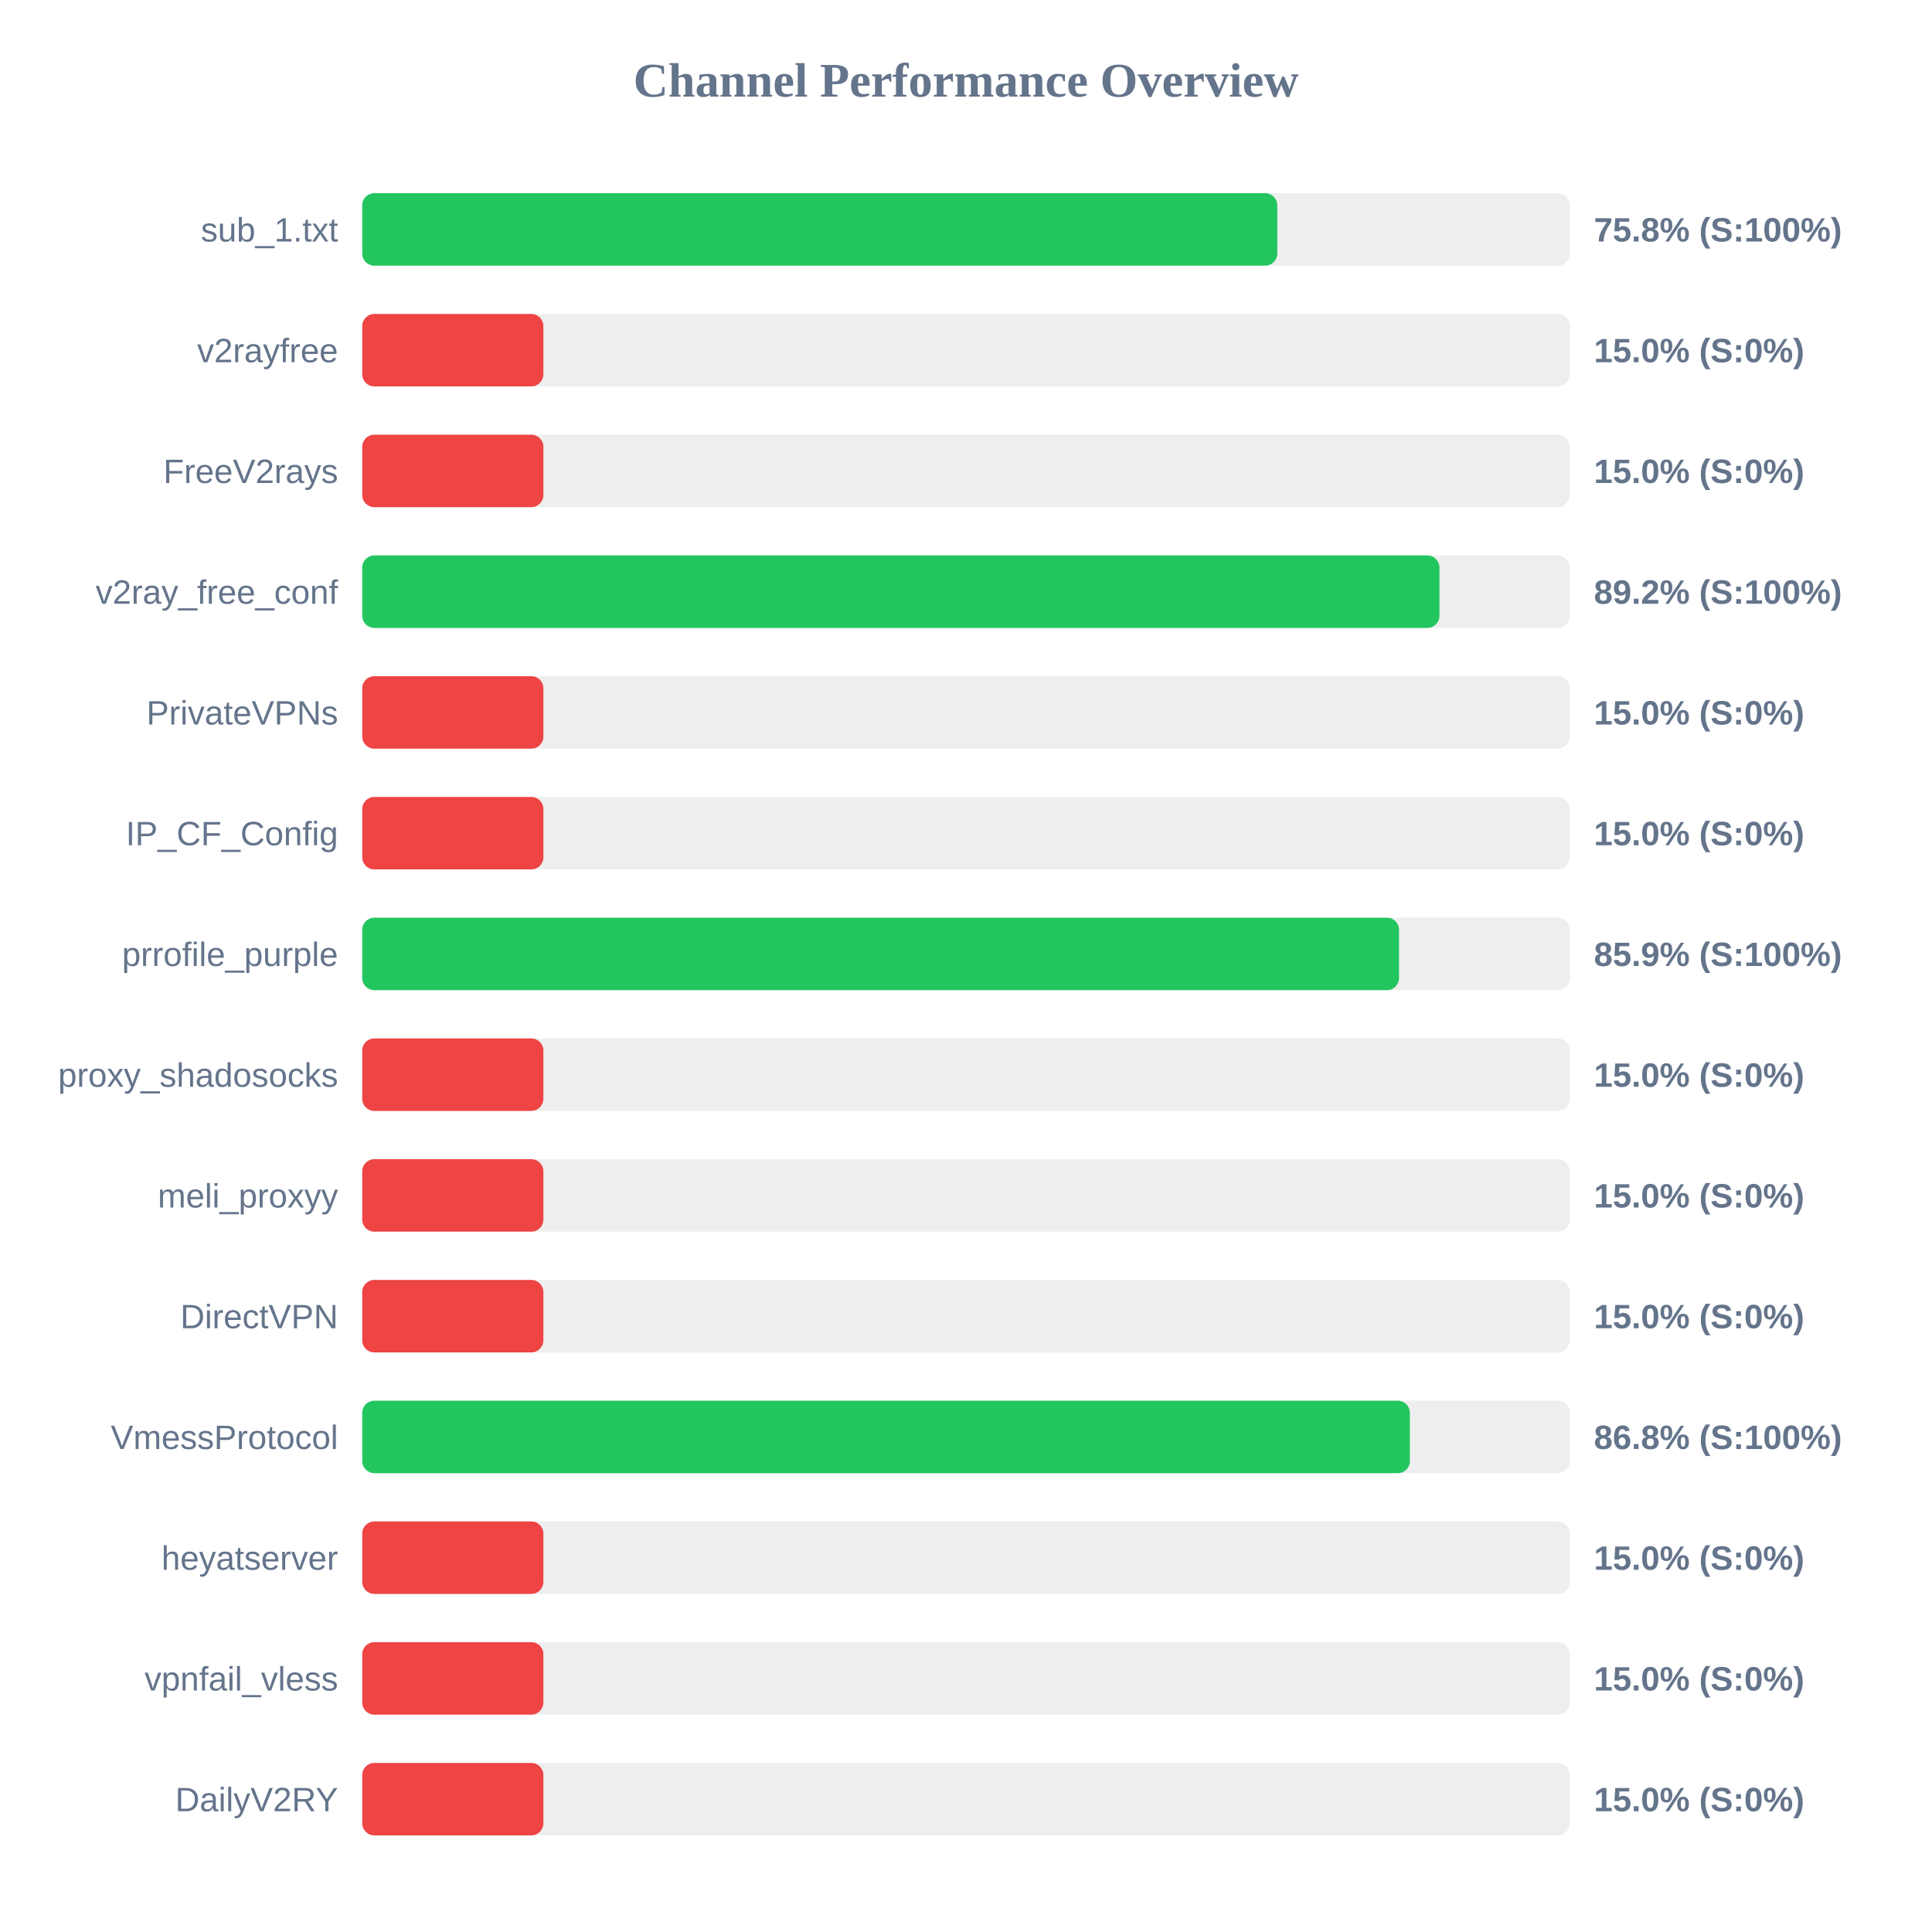
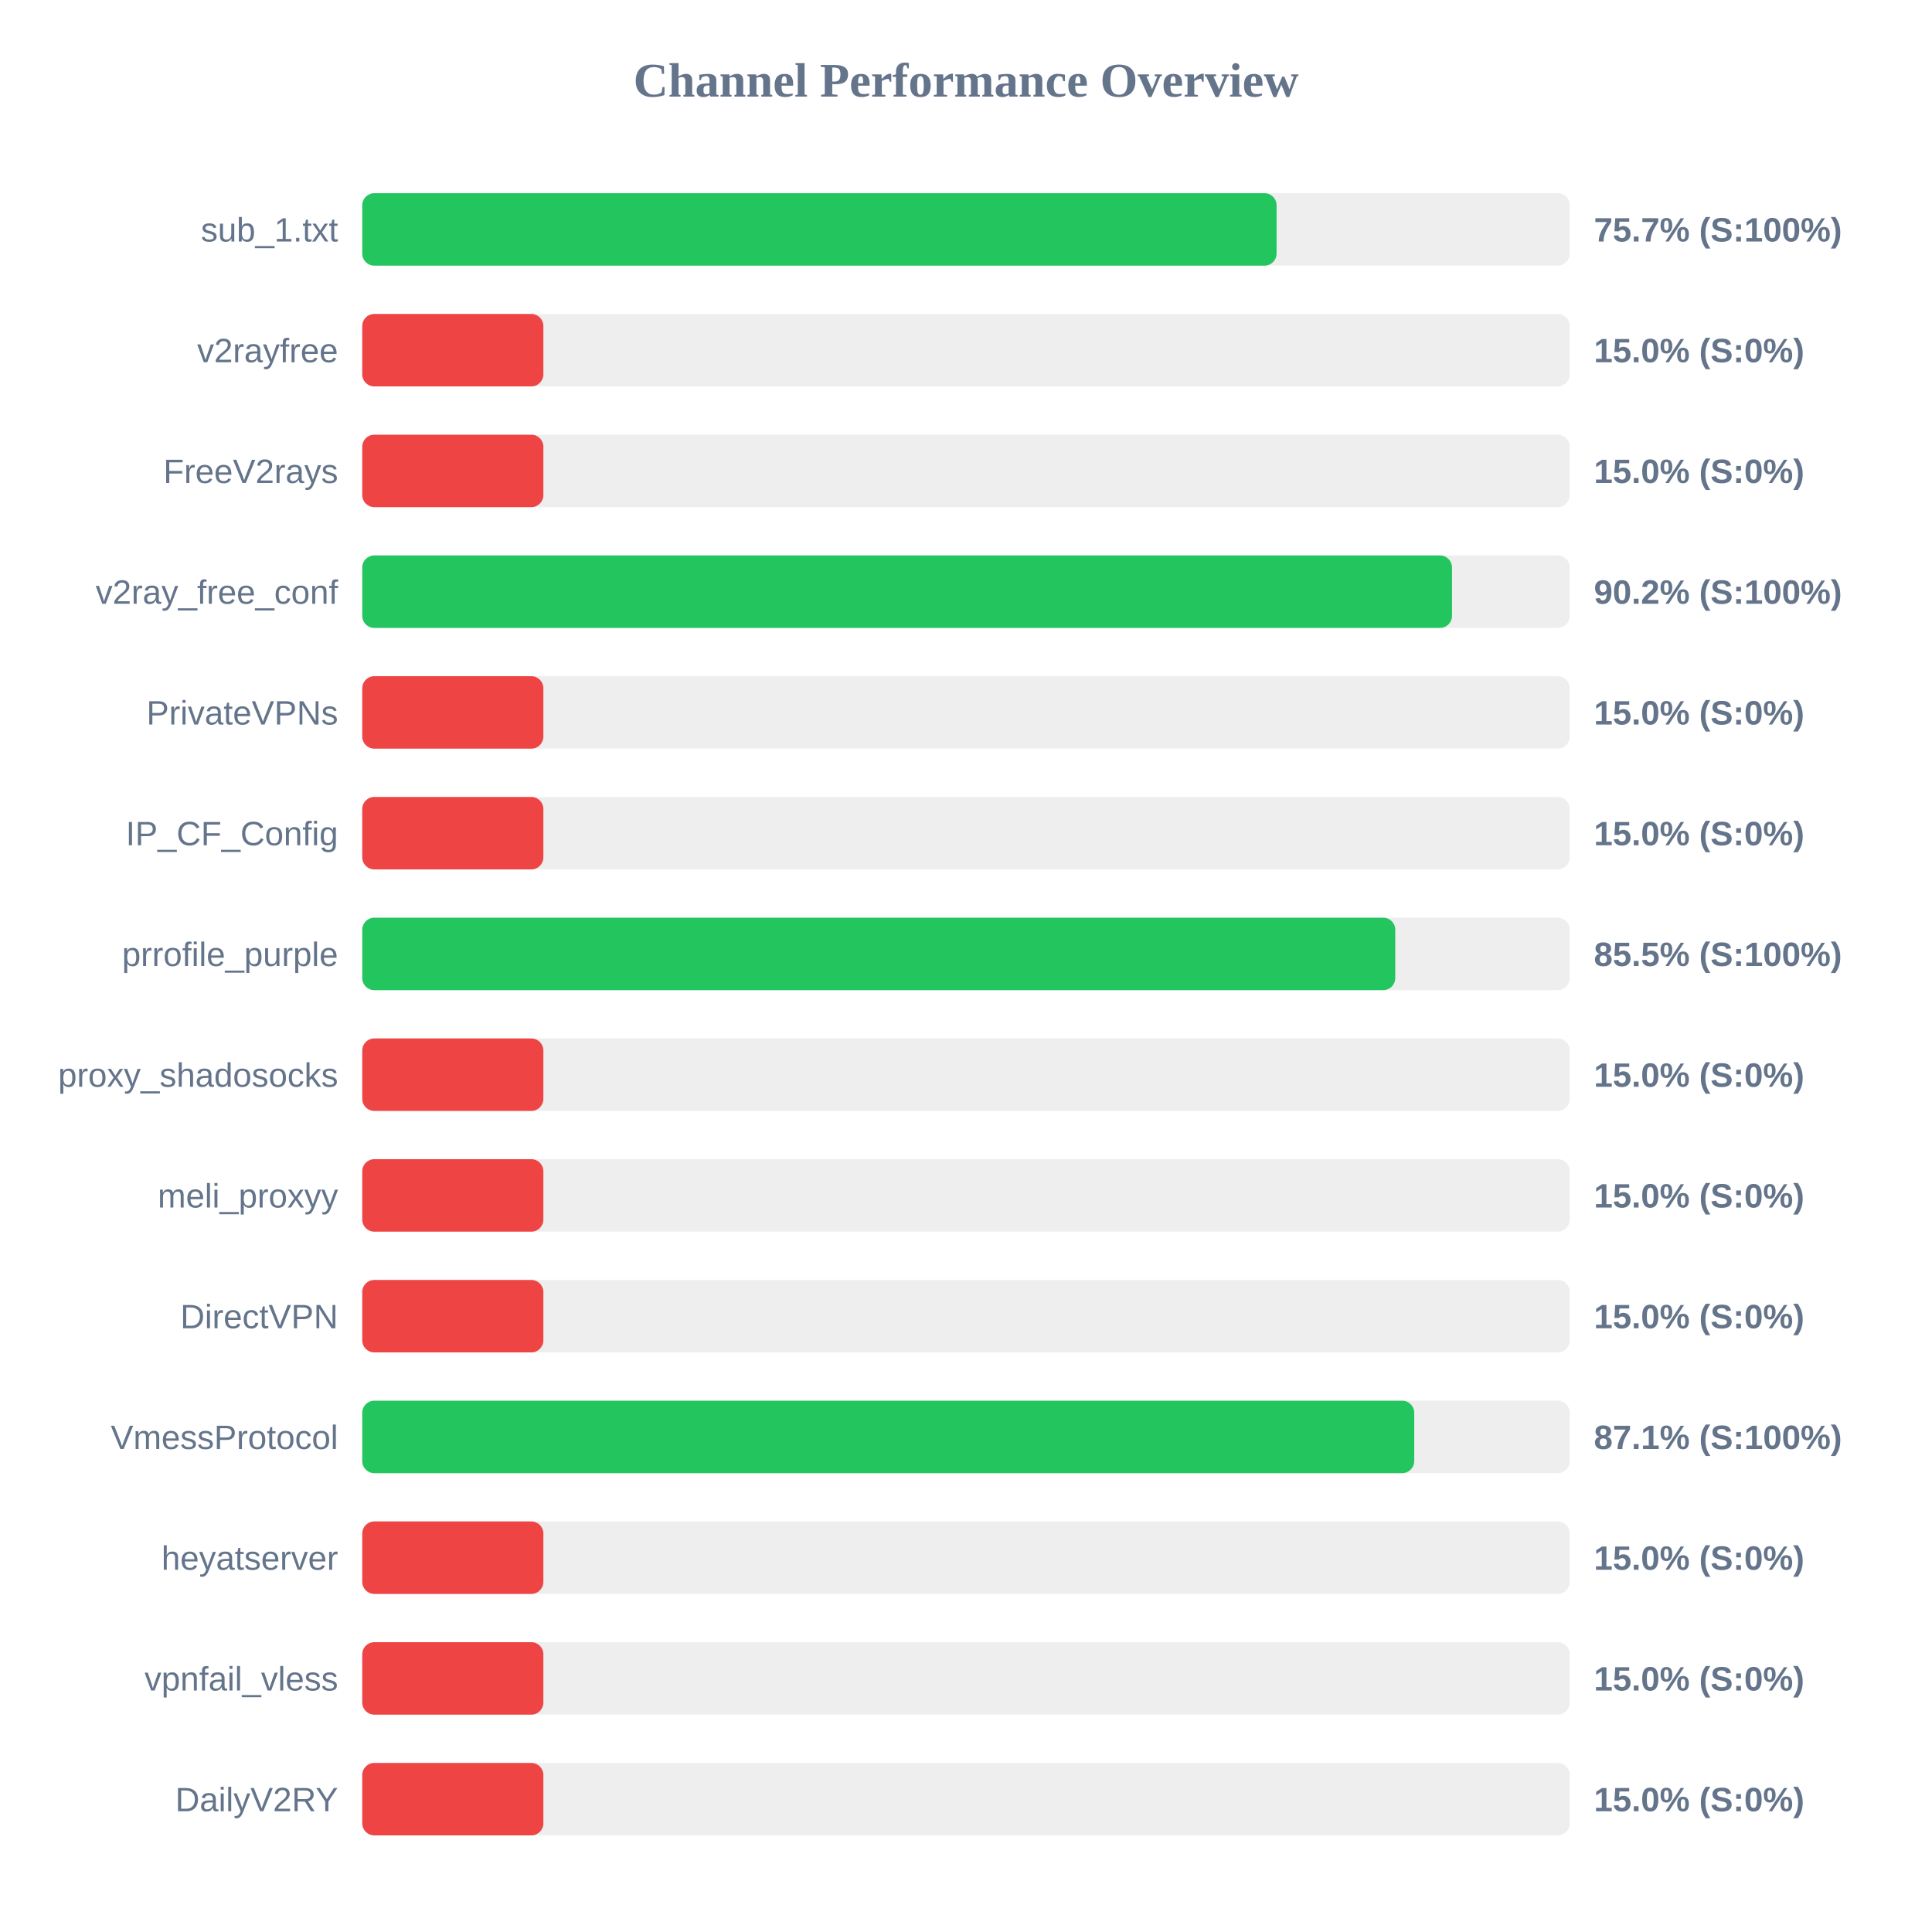
<svg xmlns="http://www.w3.org/2000/svg" width="800" height="800" version="1.1">
  <style>
        .row { font: 14px Arial; fill: #64748b; }
        .score { font: bold 14px Arial; fill: #64748b; }
    </style>
  <text x="400" y="40" text-anchor="middle" font-size="20px" font-weight="bold" fill="#64748b">Channel Performance Overview</text>
  <rect x="150" y="80" width="500" height="30" fill="#eee" rx="5" />
-   <rect x="150" y="80" width="378.9" height="30" fill="#22c55e" rx="5" />
+   <rect x="150" y="80" width="378.6" height="30" fill="#22c55e" rx="5" />
  <text x="140" y="100" text-anchor="end" class="row">sub_1.txt</text>
-   <text x="660" y="100" text-anchor="start" class="score">75.8% (S:100%)</text>
+   <text x="660" y="100" text-anchor="start" class="score">75.7% (S:100%)</text>
  <rect x="150" y="130" width="500" height="30" fill="#eee" rx="5" />
  <rect x="150" y="130" width="75.0" height="30" fill="#ef4444" rx="5" />
  <text x="140" y="150" text-anchor="end" class="row">v2rayfree</text>
  <text x="660" y="150" text-anchor="start" class="score">15.0% (S:0%)</text>
  <rect x="150" y="180" width="500" height="30" fill="#eee" rx="5" />
  <rect x="150" y="180" width="75.0" height="30" fill="#ef4444" rx="5" />
  <text x="140" y="200" text-anchor="end" class="row">FreeV2rays</text>
  <text x="660" y="200" text-anchor="start" class="score">15.0% (S:0%)</text>
  <rect x="150" y="230" width="500" height="30" fill="#eee" rx="5" />
-   <rect x="150" y="230" width="446.05" height="30" fill="#22c55e" rx="5" />
+   <rect x="150" y="230" width="451.25" height="30" fill="#22c55e" rx="5" />
  <text x="140" y="250" text-anchor="end" class="row">v2ray_free_conf</text>
-   <text x="660" y="250" text-anchor="start" class="score">89.2% (S:100%)</text>
+   <text x="660" y="250" text-anchor="start" class="score">90.2% (S:100%)</text>
  <rect x="150" y="280" width="500" height="30" fill="#eee" rx="5" />
  <rect x="150" y="280" width="75.0" height="30" fill="#ef4444" rx="5" />
  <text x="140" y="300" text-anchor="end" class="row">PrivateVPNs</text>
  <text x="660" y="300" text-anchor="start" class="score">15.0% (S:0%)</text>
  <rect x="150" y="330" width="500" height="30" fill="#eee" rx="5" />
  <rect x="150" y="330" width="75.0" height="30" fill="#ef4444" rx="5" />
  <text x="140" y="350" text-anchor="end" class="row">IP_CF_Config</text>
  <text x="660" y="350" text-anchor="start" class="score">15.0% (S:0%)</text>
  <rect x="150" y="380" width="500" height="30" fill="#eee" rx="5" />
-   <rect x="150" y="380" width="429.3" height="30" fill="#22c55e" rx="5" />
+   <rect x="150" y="380" width="427.75" height="30" fill="#22c55e" rx="5" />
  <text x="140" y="400" text-anchor="end" class="row">prrofile_purple</text>
-   <text x="660" y="400" text-anchor="start" class="score">85.9% (S:100%)</text>
+   <text x="660" y="400" text-anchor="start" class="score">85.5% (S:100%)</text>
  <rect x="150" y="430" width="500" height="30" fill="#eee" rx="5" />
  <rect x="150" y="430" width="75.0" height="30" fill="#ef4444" rx="5" />
  <text x="140" y="450" text-anchor="end" class="row">proxy_shadosocks</text>
  <text x="660" y="450" text-anchor="start" class="score">15.0% (S:0%)</text>
  <rect x="150" y="480" width="500" height="30" fill="#eee" rx="5" />
  <rect x="150" y="480" width="75.0" height="30" fill="#ef4444" rx="5" />
  <text x="140" y="500" text-anchor="end" class="row">meli_proxyy</text>
  <text x="660" y="500" text-anchor="start" class="score">15.0% (S:0%)</text>
  <rect x="150" y="530" width="500" height="30" fill="#eee" rx="5" />
  <rect x="150" y="530" width="75.0" height="30" fill="#ef4444" rx="5" />
  <text x="140" y="550" text-anchor="end" class="row">DirectVPN</text>
  <text x="660" y="550" text-anchor="start" class="score">15.0% (S:0%)</text>
  <rect x="150" y="580" width="500" height="30" fill="#eee" rx="5" />
-   <rect x="150" y="580" width="433.8" height="30" fill="#22c55e" rx="5" />
+   <rect x="150" y="580" width="435.6" height="30" fill="#22c55e" rx="5" />
  <text x="140" y="600" text-anchor="end" class="row">VmessProtocol</text>
-   <text x="660" y="600" text-anchor="start" class="score">86.8% (S:100%)</text>
+   <text x="660" y="600" text-anchor="start" class="score">87.1% (S:100%)</text>
  <rect x="150" y="630" width="500" height="30" fill="#eee" rx="5" />
  <rect x="150" y="630" width="75.0" height="30" fill="#ef4444" rx="5" />
  <text x="140" y="650" text-anchor="end" class="row">heyatserver</text>
  <text x="660" y="650" text-anchor="start" class="score">15.0% (S:0%)</text>
  <rect x="150" y="680" width="500" height="30" fill="#eee" rx="5" />
  <rect x="150" y="680" width="75.0" height="30" fill="#ef4444" rx="5" />
  <text x="140" y="700" text-anchor="end" class="row">vpnfail_vless</text>
  <text x="660" y="700" text-anchor="start" class="score">15.0% (S:0%)</text>
  <rect x="150" y="730" width="500" height="30" fill="#eee" rx="5" />
  <rect x="150" y="730" width="75.0" height="30" fill="#ef4444" rx="5" />
  <text x="140" y="750" text-anchor="end" class="row">DailyV2RY</text>
  <text x="660" y="750" text-anchor="start" class="score">15.0% (S:0%)</text>
</svg>
